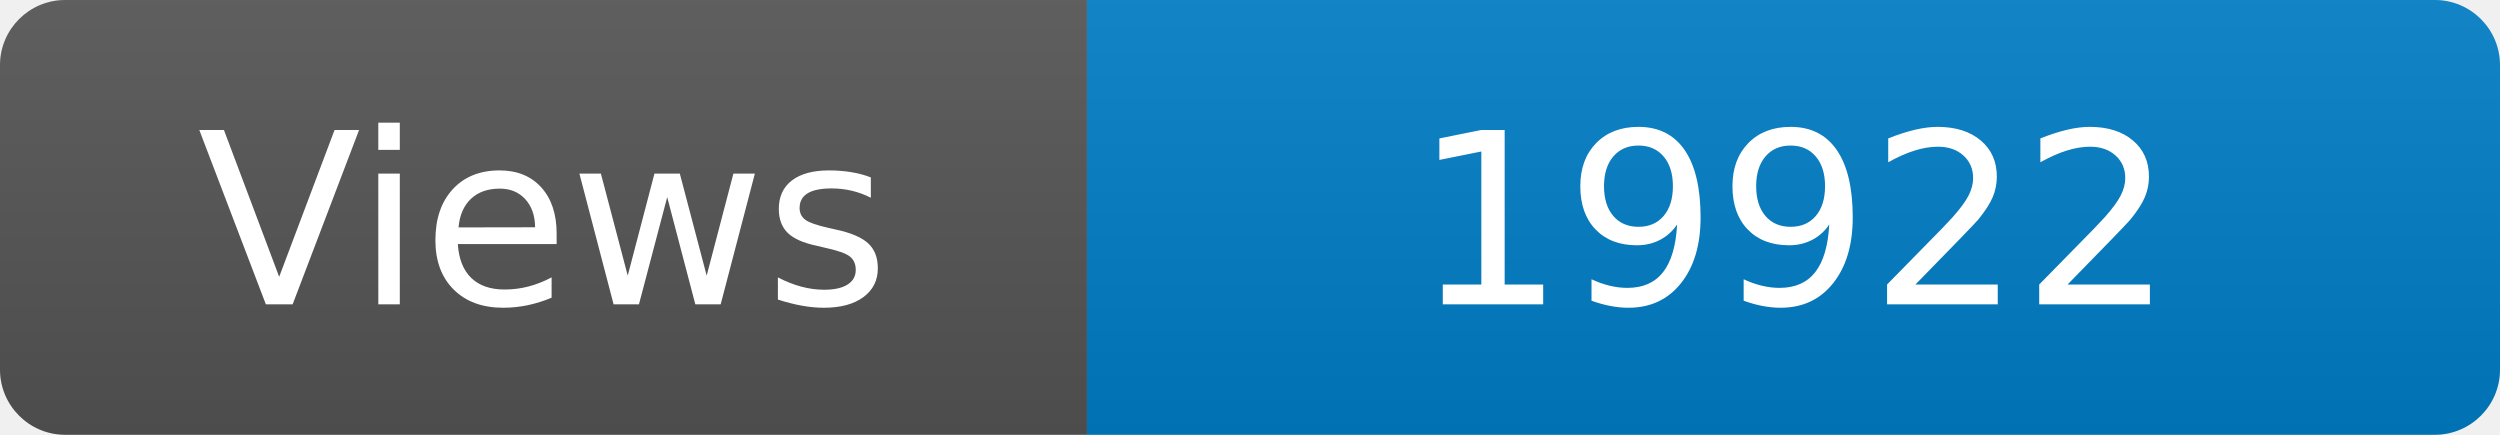
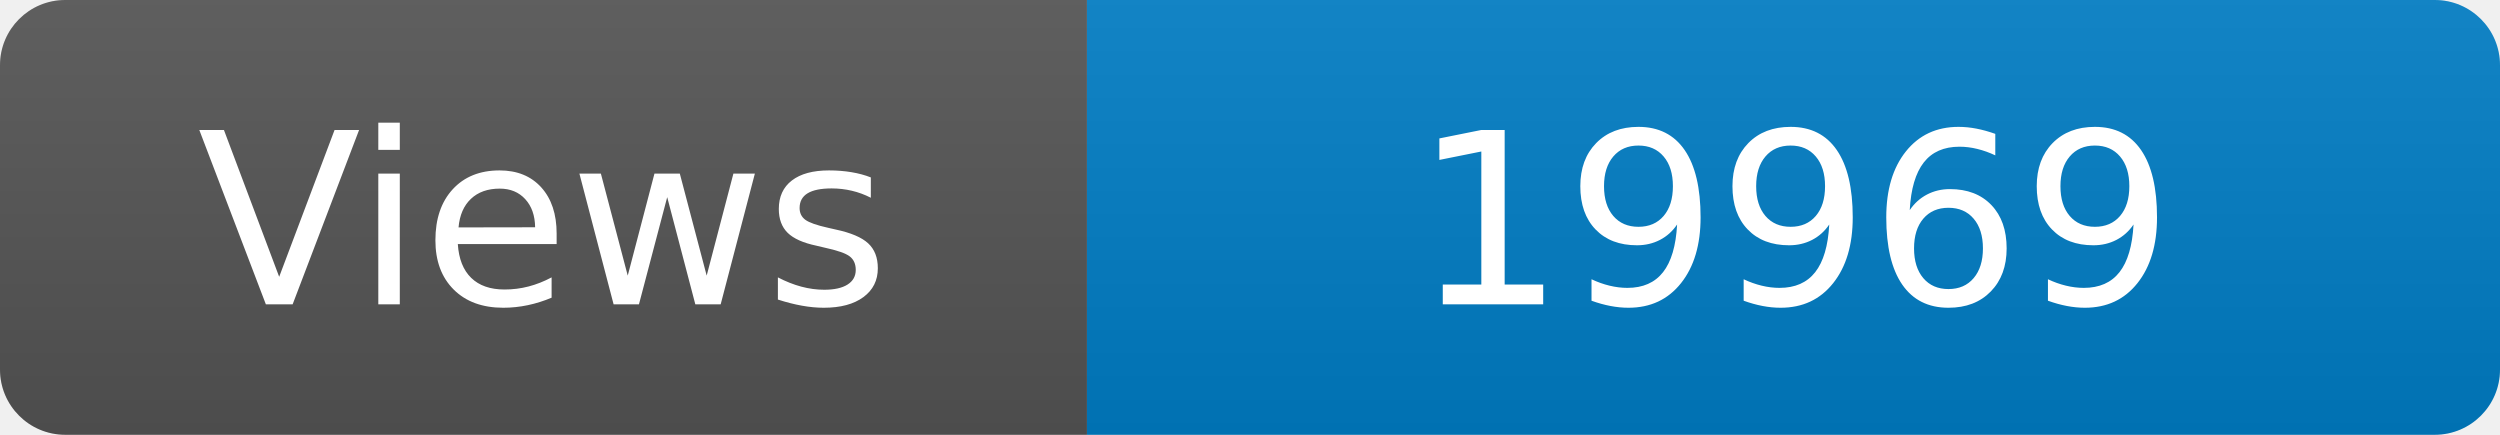
<svg xmlns="http://www.w3.org/2000/svg" width="115" height="20" role="img" aria-label="Maintained?: yes">
  <linearGradient id="s" x2="0" y2="100%">
    <stop offset="0" stop-color="#bbb" stop-opacity=".1" />
    <stop offset="1" stop-opacity=".1" />
  </linearGradient>
  <clipPath id="r">
    <rect width="115" height="20" rx="3" fill="#fff" />
  </clipPath>
  <g clip-path="url(#r)">
    <rect width="50" height="20" fill="#555" />
    <rect x="50" width="160" height="20" fill="#007ec6" />
    <rect width="115" height="20" fill="url(#s)" />
  </g>
  <g fill="#fff" text-anchor="middle" font-family="Verdana,Geneva,DejaVu Sans,sans-serif" font-size="110">
    <text x="250" y="140" transform="scale(.1)" fill="#fff">Views</text>
-     <text x="825" y="140" transform="scale(.1)" fill="#fff">19922</text>
+     <text x="825" y="140" transform="scale(.1)" fill="#fff">19969</text>
  </g>
</svg>
